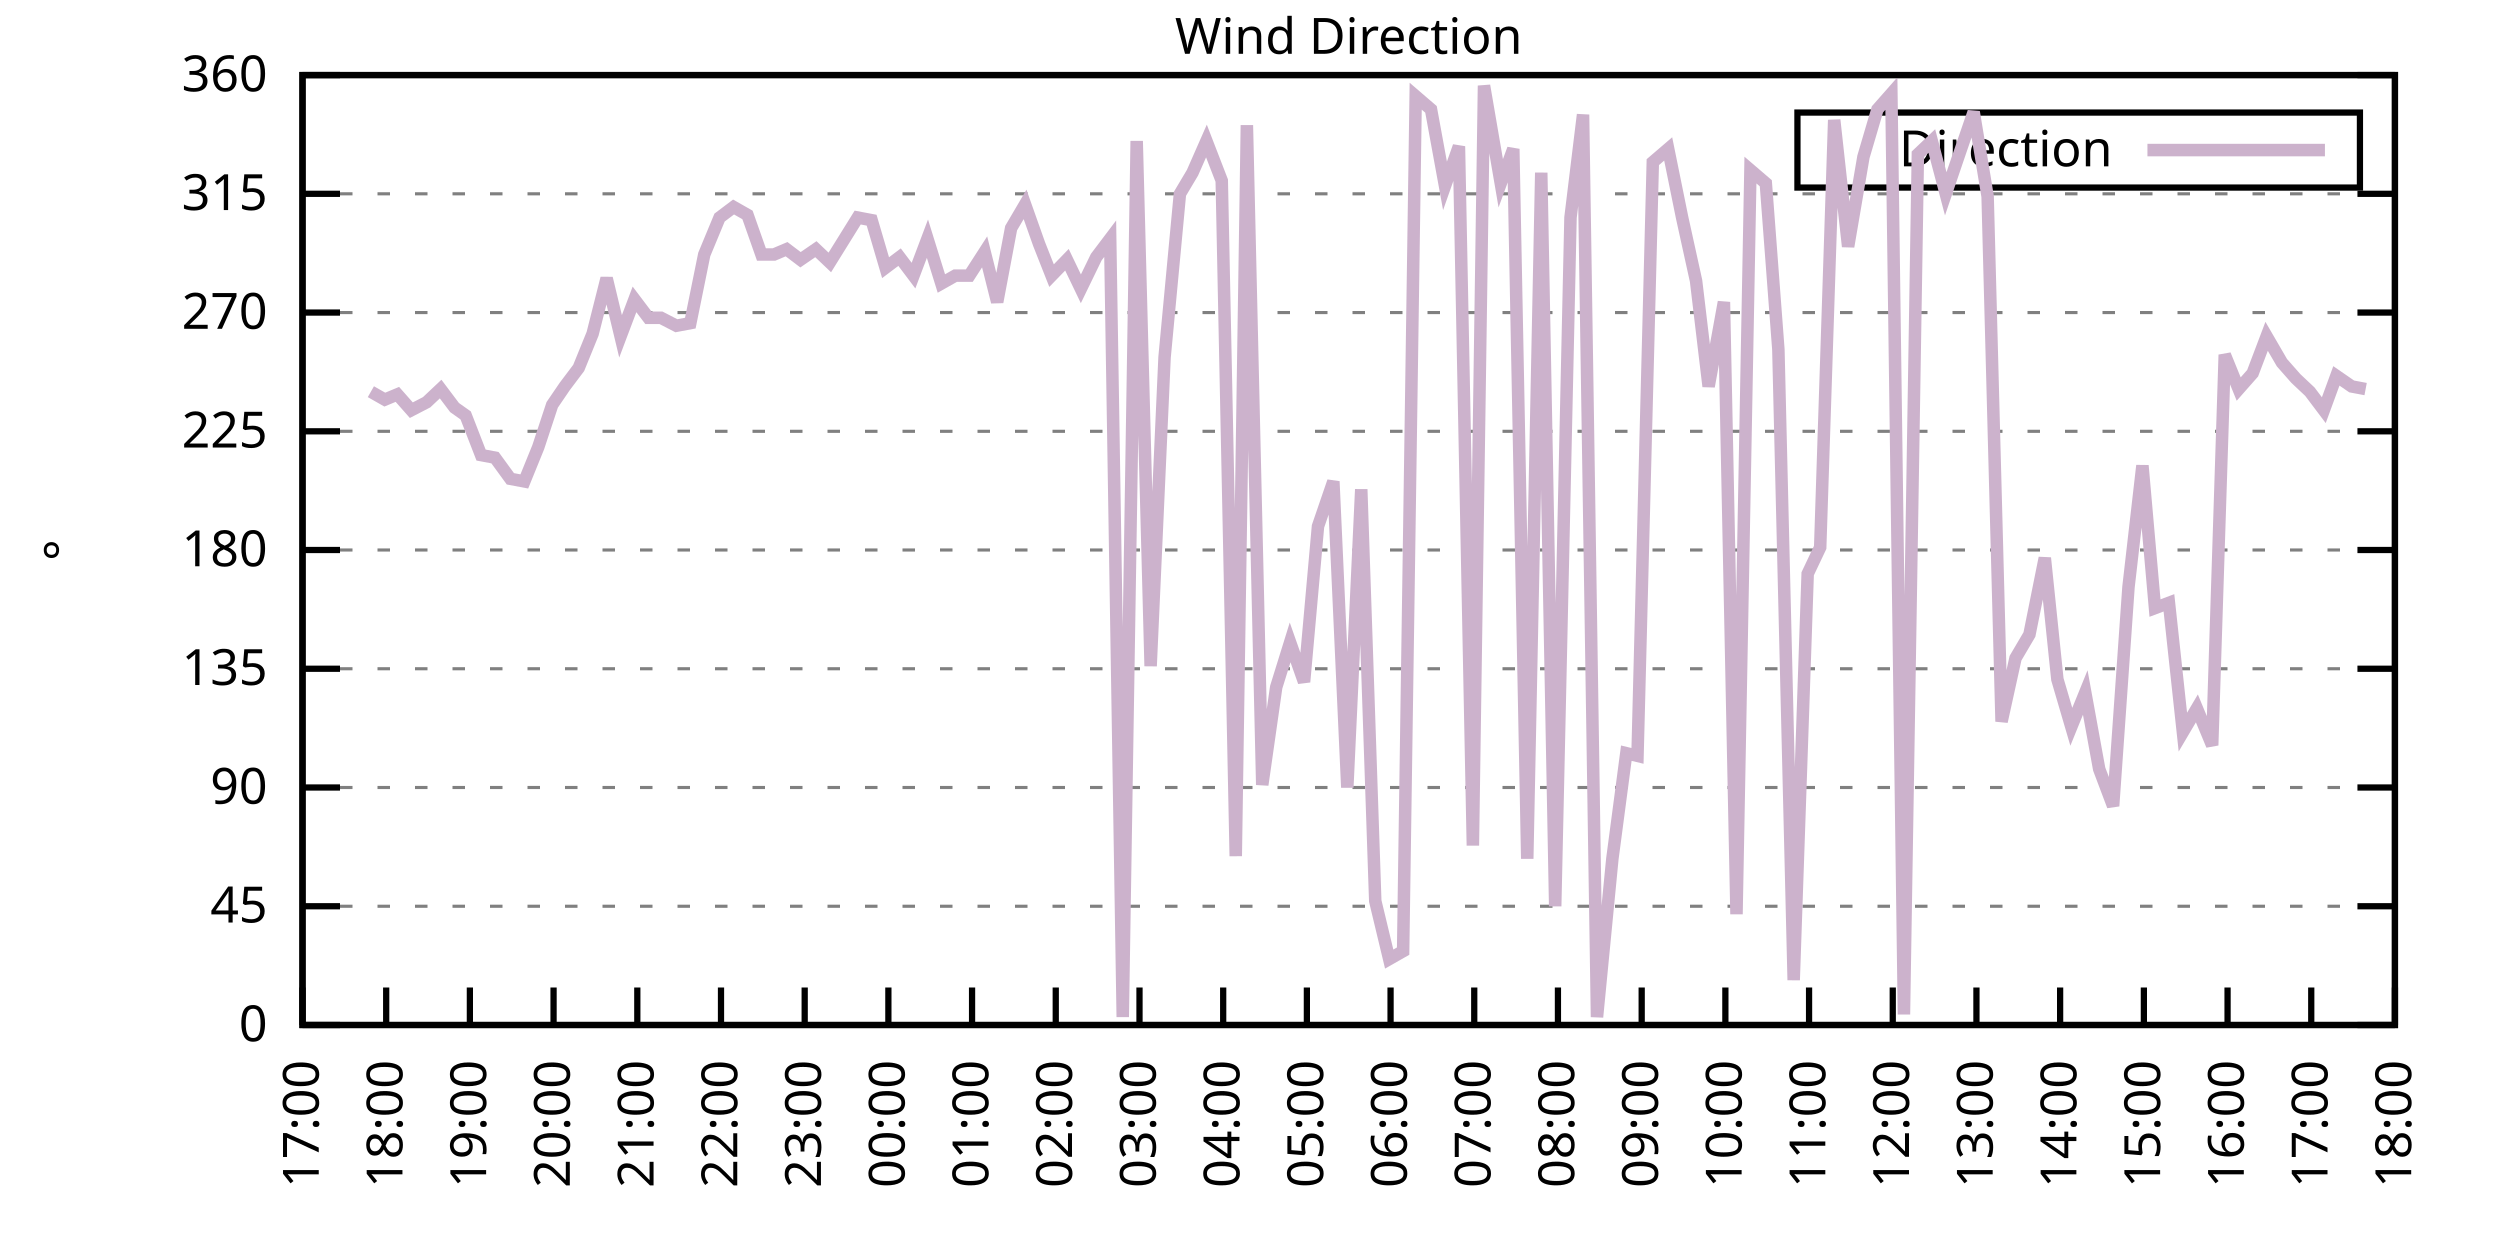
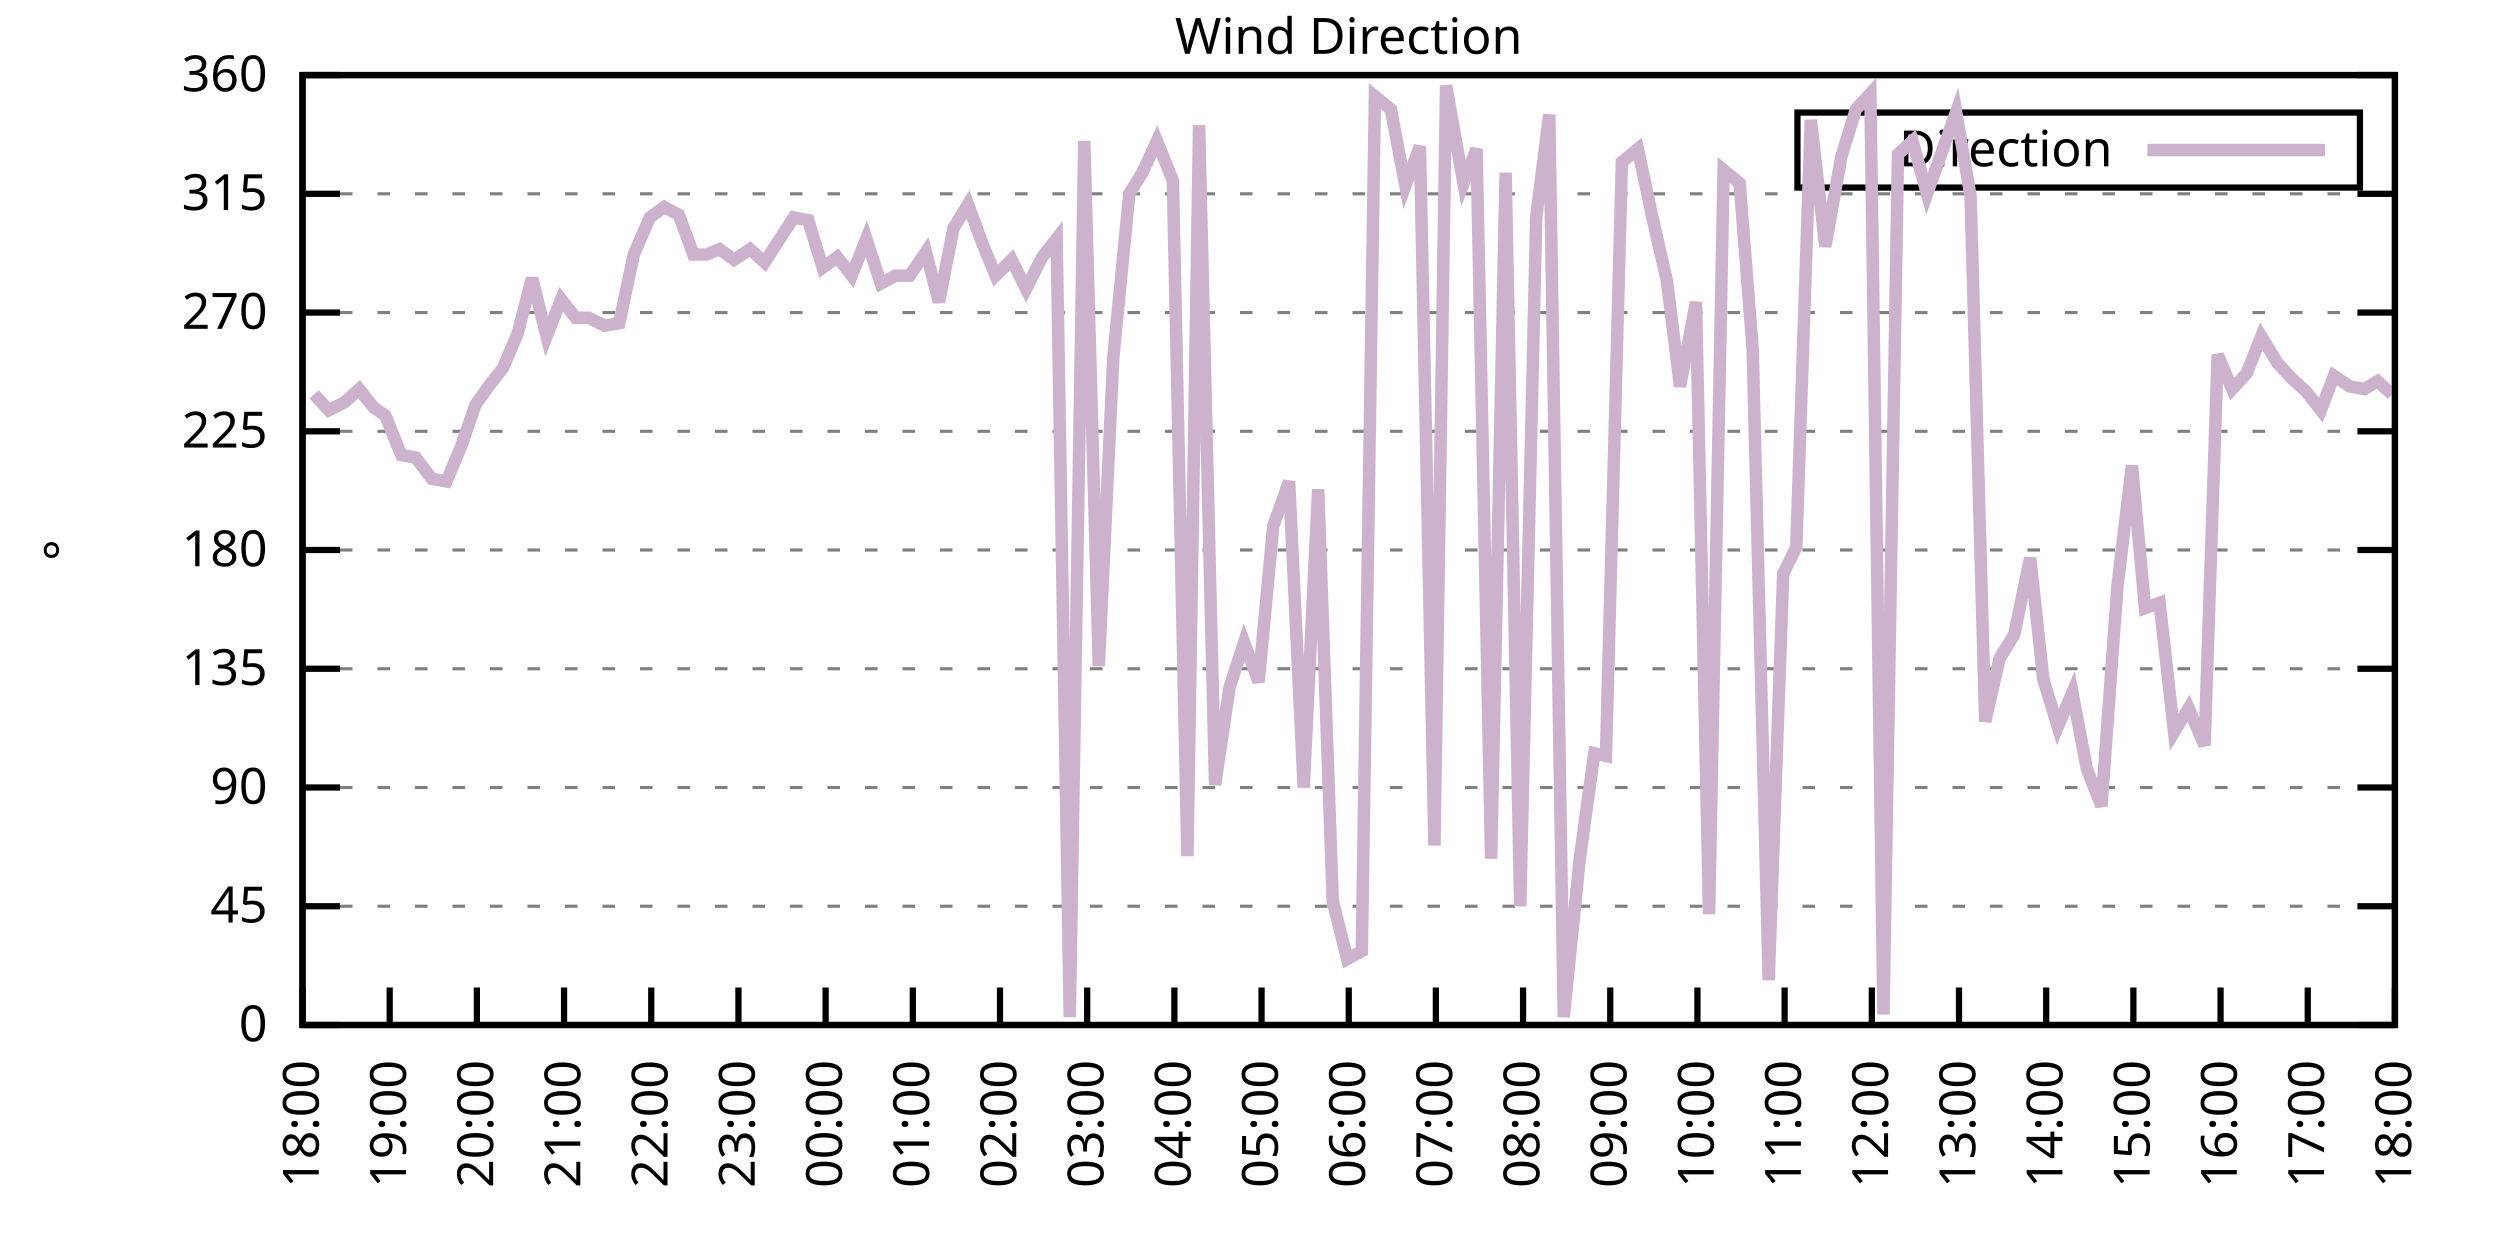
<svg xmlns="http://www.w3.org/2000/svg" xmlns:xlink="http://www.w3.org/1999/xlink" width="400" height="200" viewBox="0 0 400 200">
  <g id="gnuplot_canvas">
    <rect x="0" y="0" width="400" height="200" fill="none" />
    <defs>
      <circle id="gpDot" r="0.5" stroke-width="0.5" stroke="currentColor" />
      <path id="gpPt0" stroke-width="0.333" stroke="currentColor" d="M-1,0 h2 M0,-1 v2" />
      <path id="gpPt1" stroke-width="0.333" stroke="currentColor" d="M-1,-1 L1,1 M1,-1 L-1,1" />
      <path id="gpPt2" stroke-width="0.333" stroke="currentColor" d="M-1,0 L1,0 M0,-1 L0,1 M-1,-1 L1,1 M-1,1 L1,-1" />
      <rect id="gpPt3" stroke-width="0.333" stroke="currentColor" x="-1" y="-1" width="2" height="2" />
      <rect id="gpPt4" stroke-width="0.333" stroke="currentColor" fill="currentColor" x="-1" y="-1" width="2" height="2" />
      <circle id="gpPt5" stroke-width="0.333" stroke="currentColor" cx="0" cy="0" r="1" />
      <use xlink:href="#gpPt5" id="gpPt6" fill="currentColor" stroke="none" />
      <path id="gpPt7" stroke-width="0.333" stroke="currentColor" d="M0,-1.33 L-1.33,0.67 L1.33,0.67 z" />
      <use xlink:href="#gpPt7" id="gpPt8" fill="currentColor" stroke="none" />
      <use xlink:href="#gpPt7" id="gpPt9" stroke="currentColor" transform="rotate(180)" />
      <use xlink:href="#gpPt9" id="gpPt10" fill="currentColor" stroke="none" />
      <use xlink:href="#gpPt3" id="gpPt11" stroke="currentColor" transform="rotate(45)" />
      <use xlink:href="#gpPt11" id="gpPt12" fill="currentColor" stroke="none" />
      <path id="gpPt13" stroke-width="0.333" stroke="currentColor" d="M0,1.330 L1.265,0.411 L0.782,-1.067 L-0.782,-1.076 L-1.265,0.411 z" />
      <use xlink:href="#gpPt13" id="gpPt14" fill="currentColor" stroke="none" />
      <filter id="textbox" filterUnits="objectBoundingBox" x="0" y="0" height="1" width="1">
        <feFlood flood-color="white" flood-opacity="1" result="bgnd" />
        <feComposite in="SourceGraphic" in2="bgnd" operator="atop" />
      </filter>
      <filter id="greybox" filterUnits="objectBoundingBox" x="0" y="0" height="1" width="1">
        <feFlood flood-color="lightgrey" flood-opacity="1" result="grey" />
        <feComposite in="SourceGraphic" in2="grey" operator="atop" />
      </filter>
    </defs>
    <g fill="none" color="white" stroke="currentColor" stroke-width="1.00" stroke-linecap="butt" stroke-linejoin="miter">
</g>
    <g fill="none" color="black" stroke="currentColor" stroke-width="1.00" stroke-linecap="butt" stroke-linejoin="miter">
      <g stroke="none" shape-rendering="crispEdges">
        <polygon fill="rgb(255, 255, 255)" points="48.40,164.00 383.18,164.00 383.18,12.02 48.40,12.02 " />
      </g>
    </g>
    <g fill="none" color="black" stroke="currentColor" stroke-width="1.00" stroke-linecap="butt" stroke-linejoin="miter">
</g>
    <g fill="none" color="black" stroke="black" stroke-width="0.50" stroke-linecap="butt" stroke-linejoin="miter">
</g>
    <g fill="none" color="gray" stroke="currentColor" stroke-width="0.50" stroke-linecap="butt" stroke-linejoin="miter">
      <path stroke="gray" stroke-dasharray="2,4" class="gridline" d="M48.40,164.00 L383.19,164.00  " />
    </g>
    <g fill="none" color="gray" stroke="gray" stroke-width="1.00" stroke-linecap="butt" stroke-linejoin="miter">
</g>
    <g fill="none" color="black" stroke="currentColor" stroke-width="1.00" stroke-linecap="butt" stroke-linejoin="miter">
      <path stroke="black" d="M48.40,164.00 L54.40,164.00 M383.19,164.00 L377.19,164.00  " />
      <g transform="translate(42.80,166.60)" stroke="none" fill="black" font-family="Sans" font-size="8.00" text-anchor="end">
        <text>
          <tspan font-family="Sans"> 0</tspan>
        </text>
      </g>
    </g>
    <g fill="none" color="black" stroke="currentColor" stroke-width="1.00" stroke-linecap="butt" stroke-linejoin="miter">
</g>
    <g fill="none" color="black" stroke="black" stroke-width="0.50" stroke-linecap="butt" stroke-linejoin="miter">
</g>
    <g fill="none" color="gray" stroke="currentColor" stroke-width="0.50" stroke-linecap="butt" stroke-linejoin="miter">
      <path stroke="gray" stroke-dasharray="2,4" class="gridline" d="M48.40,145.00 L383.19,145.00  " />
    </g>
    <g fill="none" color="gray" stroke="gray" stroke-width="1.00" stroke-linecap="butt" stroke-linejoin="miter">
</g>
    <g fill="none" color="black" stroke="currentColor" stroke-width="1.00" stroke-linecap="butt" stroke-linejoin="miter">
      <path stroke="black" d="M48.40,145.00 L54.40,145.00 M383.19,145.00 L377.19,145.00  " />
      <g transform="translate(42.80,147.60)" stroke="none" fill="black" font-family="Sans" font-size="8.00" text-anchor="end">
        <text>
          <tspan font-family="Sans"> 45</tspan>
        </text>
      </g>
    </g>
    <g fill="none" color="black" stroke="currentColor" stroke-width="1.00" stroke-linecap="butt" stroke-linejoin="miter">
</g>
    <g fill="none" color="black" stroke="black" stroke-width="0.50" stroke-linecap="butt" stroke-linejoin="miter">
</g>
    <g fill="none" color="gray" stroke="currentColor" stroke-width="0.50" stroke-linecap="butt" stroke-linejoin="miter">
      <path stroke="gray" stroke-dasharray="2,4" class="gridline" d="M48.40,126.00 L383.19,126.00  " />
    </g>
    <g fill="none" color="gray" stroke="gray" stroke-width="1.00" stroke-linecap="butt" stroke-linejoin="miter">
</g>
    <g fill="none" color="black" stroke="currentColor" stroke-width="1.00" stroke-linecap="butt" stroke-linejoin="miter">
      <path stroke="black" d="M48.40,126.00 L54.40,126.00 M383.19,126.00 L377.19,126.00  " />
      <g transform="translate(42.80,128.60)" stroke="none" fill="black" font-family="Sans" font-size="8.00" text-anchor="end">
        <text>
          <tspan font-family="Sans"> 90</tspan>
        </text>
      </g>
    </g>
    <g fill="none" color="black" stroke="currentColor" stroke-width="1.00" stroke-linecap="butt" stroke-linejoin="miter">
</g>
    <g fill="none" color="black" stroke="black" stroke-width="0.50" stroke-linecap="butt" stroke-linejoin="miter">
</g>
    <g fill="none" color="gray" stroke="currentColor" stroke-width="0.50" stroke-linecap="butt" stroke-linejoin="miter">
      <path stroke="gray" stroke-dasharray="2,4" class="gridline" d="M48.40,107.00 L383.19,107.00  " />
    </g>
    <g fill="none" color="gray" stroke="gray" stroke-width="1.00" stroke-linecap="butt" stroke-linejoin="miter">
</g>
    <g fill="none" color="black" stroke="currentColor" stroke-width="1.00" stroke-linecap="butt" stroke-linejoin="miter">
      <path stroke="black" d="M48.40,107.00 L54.40,107.00 M383.19,107.00 L377.19,107.00  " />
      <g transform="translate(42.80,109.60)" stroke="none" fill="black" font-family="Sans" font-size="8.00" text-anchor="end">
        <text>
          <tspan font-family="Sans"> 135</tspan>
        </text>
      </g>
    </g>
    <g fill="none" color="black" stroke="currentColor" stroke-width="1.00" stroke-linecap="butt" stroke-linejoin="miter">
</g>
    <g fill="none" color="black" stroke="black" stroke-width="0.50" stroke-linecap="butt" stroke-linejoin="miter">
</g>
    <g fill="none" color="gray" stroke="currentColor" stroke-width="0.50" stroke-linecap="butt" stroke-linejoin="miter">
      <path stroke="gray" stroke-dasharray="2,4" class="gridline" d="M48.40,88.00 L383.19,88.00  " />
    </g>
    <g fill="none" color="gray" stroke="gray" stroke-width="1.00" stroke-linecap="butt" stroke-linejoin="miter">
</g>
    <g fill="none" color="black" stroke="currentColor" stroke-width="1.00" stroke-linecap="butt" stroke-linejoin="miter">
      <path stroke="black" d="M48.40,88.00 L54.40,88.00 M383.19,88.00 L377.19,88.00  " />
      <g transform="translate(42.80,90.60)" stroke="none" fill="black" font-family="Sans" font-size="8.00" text-anchor="end">
        <text>
          <tspan font-family="Sans"> 180</tspan>
        </text>
      </g>
    </g>
    <g fill="none" color="black" stroke="currentColor" stroke-width="1.00" stroke-linecap="butt" stroke-linejoin="miter">
</g>
    <g fill="none" color="black" stroke="black" stroke-width="0.50" stroke-linecap="butt" stroke-linejoin="miter">
</g>
    <g fill="none" color="gray" stroke="currentColor" stroke-width="0.50" stroke-linecap="butt" stroke-linejoin="miter">
      <path stroke="gray" stroke-dasharray="2,4" class="gridline" d="M48.40,69.01 L383.19,69.01  " />
    </g>
    <g fill="none" color="gray" stroke="gray" stroke-width="1.00" stroke-linecap="butt" stroke-linejoin="miter">
</g>
    <g fill="none" color="black" stroke="currentColor" stroke-width="1.00" stroke-linecap="butt" stroke-linejoin="miter">
      <path stroke="black" d="M48.40,69.01 L54.40,69.01 M383.19,69.01 L377.19,69.01  " />
      <g transform="translate(42.80,71.61)" stroke="none" fill="black" font-family="Sans" font-size="8.00" text-anchor="end">
        <text>
          <tspan font-family="Sans"> 225</tspan>
        </text>
      </g>
    </g>
    <g fill="none" color="black" stroke="currentColor" stroke-width="1.00" stroke-linecap="butt" stroke-linejoin="miter">
</g>
    <g fill="none" color="black" stroke="black" stroke-width="0.50" stroke-linecap="butt" stroke-linejoin="miter">
</g>
    <g fill="none" color="gray" stroke="currentColor" stroke-width="0.50" stroke-linecap="butt" stroke-linejoin="miter">
      <path stroke="gray" stroke-dasharray="2,4" class="gridline" d="M48.40,50.01 L383.19,50.01  " />
    </g>
    <g fill="none" color="gray" stroke="gray" stroke-width="1.00" stroke-linecap="butt" stroke-linejoin="miter">
</g>
    <g fill="none" color="black" stroke="currentColor" stroke-width="1.00" stroke-linecap="butt" stroke-linejoin="miter">
      <path stroke="black" d="M48.40,50.01 L54.40,50.01 M383.19,50.01 L377.19,50.01  " />
      <g transform="translate(42.80,52.61)" stroke="none" fill="black" font-family="Sans" font-size="8.00" text-anchor="end">
        <text>
          <tspan font-family="Sans"> 270</tspan>
        </text>
      </g>
    </g>
    <g fill="none" color="black" stroke="currentColor" stroke-width="1.00" stroke-linecap="butt" stroke-linejoin="miter">
</g>
    <g fill="none" color="black" stroke="black" stroke-width="0.50" stroke-linecap="butt" stroke-linejoin="miter">
</g>
    <g fill="none" color="gray" stroke="currentColor" stroke-width="0.50" stroke-linecap="butt" stroke-linejoin="miter">
      <path stroke="gray" stroke-dasharray="2,4" class="gridline" d="M48.40,31.01 L383.19,31.01  " />
    </g>
    <g fill="none" color="gray" stroke="gray" stroke-width="1.00" stroke-linecap="butt" stroke-linejoin="miter">
</g>
    <g fill="none" color="black" stroke="currentColor" stroke-width="1.00" stroke-linecap="butt" stroke-linejoin="miter">
      <path stroke="black" d="M48.40,31.01 L54.40,31.01 M383.19,31.01 L377.19,31.01  " />
      <g transform="translate(42.80,33.61)" stroke="none" fill="black" font-family="Sans" font-size="8.00" text-anchor="end">
        <text>
          <tspan font-family="Sans"> 315</tspan>
        </text>
      </g>
    </g>
    <g fill="none" color="black" stroke="currentColor" stroke-width="1.00" stroke-linecap="butt" stroke-linejoin="miter">
</g>
    <g fill="none" color="black" stroke="black" stroke-width="0.50" stroke-linecap="butt" stroke-linejoin="miter">
</g>
    <g fill="none" color="gray" stroke="currentColor" stroke-width="0.50" stroke-linecap="butt" stroke-linejoin="miter">
      <path stroke="gray" stroke-dasharray="2,4" class="gridline" d="M48.40,12.01 L383.19,12.01  " />
    </g>
    <g fill="none" color="gray" stroke="gray" stroke-width="1.00" stroke-linecap="butt" stroke-linejoin="miter">
</g>
    <g fill="none" color="black" stroke="currentColor" stroke-width="1.00" stroke-linecap="butt" stroke-linejoin="miter">
      <path stroke="black" d="M48.40,12.01 L54.40,12.01 M383.19,12.01 L377.19,12.01  " />
      <g transform="translate(42.80,14.61)" stroke="none" fill="black" font-family="Sans" font-size="8.00" text-anchor="end">
        <text>
          <tspan font-family="Sans"> 360</tspan>
        </text>
      </g>
    </g>
    <g fill="none" color="black" stroke="currentColor" stroke-width="1.00" stroke-linecap="butt" stroke-linejoin="miter">
      <path stroke="black" d="M48.40,164.00 L48.40,158.00  " />
      <g transform="translate(51.00,169.60) rotate(270.00)" stroke="none" fill="black" font-family="Sans" font-size="8.00" text-anchor="end">
        <text>
-           <tspan font-family="Sans">17:00</tspan>
-         </text>
-       </g>
-     </g>
-     <g fill="none" color="black" stroke="currentColor" stroke-width="1.00" stroke-linecap="butt" stroke-linejoin="miter">
-       <path stroke="black" d="M61.79,164.00 L61.79,158.00  " />
-       <g transform="translate(64.39,169.60) rotate(270.00)" stroke="none" fill="black" font-family="Sans" font-size="8.00" text-anchor="end">
-         <text>
          <tspan font-family="Sans">18:00</tspan>
        </text>
      </g>
    </g>
    <g fill="none" color="black" stroke="currentColor" stroke-width="1.00" stroke-linecap="butt" stroke-linejoin="miter">
-       <path stroke="black" d="M75.18,164.00 L75.18,158.00  " />
-       <g transform="translate(77.78,169.60) rotate(270.00)" stroke="none" fill="black" font-family="Sans" font-size="8.00" text-anchor="end">
+       <path stroke="black" d="M62.35,164.00 L62.35,158.00  " />
+       <g transform="translate(64.95,169.60) rotate(270.00)" stroke="none" fill="black" font-family="Sans" font-size="8.00" text-anchor="end">
        <text>
          <tspan font-family="Sans">19:00</tspan>
        </text>
      </g>
    </g>
    <g fill="none" color="black" stroke="currentColor" stroke-width="1.00" stroke-linecap="butt" stroke-linejoin="miter">
-       <path stroke="black" d="M88.57,164.00 L88.57,158.00  " />
-       <g transform="translate(91.17,169.60) rotate(270.00)" stroke="none" fill="black" font-family="Sans" font-size="8.00" text-anchor="end">
+       <path stroke="black" d="M76.30,164.00 L76.30,158.00  " />
+       <g transform="translate(78.90,169.60) rotate(270.00)" stroke="none" fill="black" font-family="Sans" font-size="8.00" text-anchor="end">
        <text>
          <tspan font-family="Sans">20:00</tspan>
        </text>
      </g>
    </g>
    <g fill="none" color="black" stroke="currentColor" stroke-width="1.00" stroke-linecap="butt" stroke-linejoin="miter">
-       <path stroke="black" d="M101.97,164.00 L101.97,158.00  " />
-       <g transform="translate(104.57,169.60) rotate(270.00)" stroke="none" fill="black" font-family="Sans" font-size="8.00" text-anchor="end">
+       <path stroke="black" d="M90.25,164.00 L90.25,158.00  " />
+       <g transform="translate(92.85,169.60) rotate(270.00)" stroke="none" fill="black" font-family="Sans" font-size="8.00" text-anchor="end">
        <text>
          <tspan font-family="Sans">21:00</tspan>
        </text>
      </g>
    </g>
    <g fill="none" color="black" stroke="currentColor" stroke-width="1.00" stroke-linecap="butt" stroke-linejoin="miter">
-       <path stroke="black" d="M115.36,164.00 L115.36,158.00  " />
-       <g transform="translate(117.96,169.60) rotate(270.00)" stroke="none" fill="black" font-family="Sans" font-size="8.00" text-anchor="end">
+       <path stroke="black" d="M104.20,164.00 L104.20,158.00  " />
+       <g transform="translate(106.80,169.60) rotate(270.00)" stroke="none" fill="black" font-family="Sans" font-size="8.00" text-anchor="end">
        <text>
          <tspan font-family="Sans">22:00</tspan>
        </text>
      </g>
    </g>
    <g fill="none" color="black" stroke="currentColor" stroke-width="1.00" stroke-linecap="butt" stroke-linejoin="miter">
-       <path stroke="black" d="M128.75,164.00 L128.75,158.00  " />
-       <g transform="translate(131.35,169.60) rotate(270.00)" stroke="none" fill="black" font-family="Sans" font-size="8.00" text-anchor="end">
+       <path stroke="black" d="M118.15,164.00 L118.15,158.00  " />
+       <g transform="translate(120.75,169.60) rotate(270.00)" stroke="none" fill="black" font-family="Sans" font-size="8.00" text-anchor="end">
        <text>
          <tspan font-family="Sans">23:00</tspan>
        </text>
      </g>
    </g>
    <g fill="none" color="black" stroke="currentColor" stroke-width="1.00" stroke-linecap="butt" stroke-linejoin="miter">
-       <path stroke="black" d="M142.14,164.00 L142.14,158.00  " />
-       <g transform="translate(144.74,169.60) rotate(270.00)" stroke="none" fill="black" font-family="Sans" font-size="8.00" text-anchor="end">
+       <path stroke="black" d="M132.10,164.00 L132.10,158.00  " />
+       <g transform="translate(134.70,169.60) rotate(270.00)" stroke="none" fill="black" font-family="Sans" font-size="8.00" text-anchor="end">
        <text>
          <tspan font-family="Sans">00:00</tspan>
        </text>
      </g>
    </g>
    <g fill="none" color="black" stroke="currentColor" stroke-width="1.00" stroke-linecap="butt" stroke-linejoin="miter">
-       <path stroke="black" d="M155.53,164.00 L155.53,158.00  " />
-       <g transform="translate(158.13,169.60) rotate(270.00)" stroke="none" fill="black" font-family="Sans" font-size="8.00" text-anchor="end">
+       <path stroke="black" d="M146.05,164.00 L146.05,158.00  " />
+       <g transform="translate(148.65,169.60) rotate(270.00)" stroke="none" fill="black" font-family="Sans" font-size="8.00" text-anchor="end">
        <text>
          <tspan font-family="Sans">01:00</tspan>
        </text>
      </g>
    </g>
    <g fill="none" color="black" stroke="currentColor" stroke-width="1.00" stroke-linecap="butt" stroke-linejoin="miter">
-       <path stroke="black" d="M168.92,164.00 L168.92,158.00  " />
-       <g transform="translate(171.52,169.60) rotate(270.00)" stroke="none" fill="black" font-family="Sans" font-size="8.00" text-anchor="end">
+       <path stroke="black" d="M160.00,164.00 L160.00,158.00  " />
+       <g transform="translate(162.60,169.60) rotate(270.00)" stroke="none" fill="black" font-family="Sans" font-size="8.00" text-anchor="end">
        <text>
          <tspan font-family="Sans">02:00</tspan>
        </text>
      </g>
    </g>
    <g fill="none" color="black" stroke="currentColor" stroke-width="1.00" stroke-linecap="butt" stroke-linejoin="miter">
-       <path stroke="black" d="M182.32,164.00 L182.32,158.00  " />
-       <g transform="translate(184.92,169.60) rotate(270.00)" stroke="none" fill="black" font-family="Sans" font-size="8.00" text-anchor="end">
+       <path stroke="black" d="M173.95,164.00 L173.95,158.00  " />
+       <g transform="translate(176.55,169.60) rotate(270.00)" stroke="none" fill="black" font-family="Sans" font-size="8.00" text-anchor="end">
        <text>
          <tspan font-family="Sans">03:00</tspan>
        </text>
      </g>
    </g>
    <g fill="none" color="black" stroke="currentColor" stroke-width="1.00" stroke-linecap="butt" stroke-linejoin="miter">
-       <path stroke="black" d="M195.71,164.00 L195.71,158.00  " />
-       <g transform="translate(198.31,169.60) rotate(270.00)" stroke="none" fill="black" font-family="Sans" font-size="8.00" text-anchor="end">
+       <path stroke="black" d="M187.90,164.00 L187.90,158.00  " />
+       <g transform="translate(190.50,169.60) rotate(270.00)" stroke="none" fill="black" font-family="Sans" font-size="8.00" text-anchor="end">
        <text>
          <tspan font-family="Sans">04:00</tspan>
        </text>
      </g>
    </g>
    <g fill="none" color="black" stroke="currentColor" stroke-width="1.00" stroke-linecap="butt" stroke-linejoin="miter">
-       <path stroke="black" d="M209.10,164.00 L209.10,158.00  " />
-       <g transform="translate(211.70,169.60) rotate(270.00)" stroke="none" fill="black" font-family="Sans" font-size="8.00" text-anchor="end">
+       <path stroke="black" d="M201.85,164.00 L201.85,158.00  " />
+       <g transform="translate(204.45,169.60) rotate(270.00)" stroke="none" fill="black" font-family="Sans" font-size="8.00" text-anchor="end">
        <text>
          <tspan font-family="Sans">05:00</tspan>
        </text>
      </g>
    </g>
    <g fill="none" color="black" stroke="currentColor" stroke-width="1.00" stroke-linecap="butt" stroke-linejoin="miter">
-       <path stroke="black" d="M222.49,164.00 L222.49,158.00  " />
-       <g transform="translate(225.09,169.60) rotate(270.00)" stroke="none" fill="black" font-family="Sans" font-size="8.00" text-anchor="end">
+       <path stroke="black" d="M215.80,164.00 L215.80,158.00  " />
+       <g transform="translate(218.40,169.60) rotate(270.00)" stroke="none" fill="black" font-family="Sans" font-size="8.00" text-anchor="end">
        <text>
          <tspan font-family="Sans">06:00</tspan>
        </text>
      </g>
    </g>
    <g fill="none" color="black" stroke="currentColor" stroke-width="1.00" stroke-linecap="butt" stroke-linejoin="miter">
-       <path stroke="black" d="M235.88,164.00 L235.88,158.00  " />
-       <g transform="translate(238.48,169.60) rotate(270.00)" stroke="none" fill="black" font-family="Sans" font-size="8.00" text-anchor="end">
+       <path stroke="black" d="M229.74,164.00 L229.74,158.00  " />
+       <g transform="translate(232.34,169.60) rotate(270.00)" stroke="none" fill="black" font-family="Sans" font-size="8.00" text-anchor="end">
        <text>
          <tspan font-family="Sans">07:00</tspan>
        </text>
      </g>
    </g>
    <g fill="none" color="black" stroke="currentColor" stroke-width="1.00" stroke-linecap="butt" stroke-linejoin="miter">
-       <path stroke="black" d="M249.27,164.00 L249.27,158.00  " />
-       <g transform="translate(251.87,169.60) rotate(270.00)" stroke="none" fill="black" font-family="Sans" font-size="8.00" text-anchor="end">
+       <path stroke="black" d="M243.69,164.00 L243.69,158.00  " />
+       <g transform="translate(246.29,169.60) rotate(270.00)" stroke="none" fill="black" font-family="Sans" font-size="8.00" text-anchor="end">
        <text>
          <tspan font-family="Sans">08:00</tspan>
        </text>
      </g>
    </g>
    <g fill="none" color="black" stroke="currentColor" stroke-width="1.00" stroke-linecap="butt" stroke-linejoin="miter">
-       <path stroke="black" d="M262.67,164.00 L262.67,158.00  " />
-       <g transform="translate(265.27,169.60) rotate(270.00)" stroke="none" fill="black" font-family="Sans" font-size="8.00" text-anchor="end">
+       <path stroke="black" d="M257.64,164.00 L257.64,158.00  " />
+       <g transform="translate(260.24,169.60) rotate(270.00)" stroke="none" fill="black" font-family="Sans" font-size="8.00" text-anchor="end">
        <text>
          <tspan font-family="Sans">09:00</tspan>
        </text>
      </g>
    </g>
    <g fill="none" color="black" stroke="currentColor" stroke-width="1.00" stroke-linecap="butt" stroke-linejoin="miter">
-       <path stroke="black" d="M276.06,164.00 L276.06,158.00  " />
-       <g transform="translate(278.66,169.60) rotate(270.00)" stroke="none" fill="black" font-family="Sans" font-size="8.00" text-anchor="end">
+       <path stroke="black" d="M271.59,164.00 L271.59,158.00  " />
+       <g transform="translate(274.19,169.60) rotate(270.00)" stroke="none" fill="black" font-family="Sans" font-size="8.00" text-anchor="end">
        <text>
          <tspan font-family="Sans">10:00</tspan>
        </text>
      </g>
    </g>
    <g fill="none" color="black" stroke="currentColor" stroke-width="1.00" stroke-linecap="butt" stroke-linejoin="miter">
-       <path stroke="black" d="M289.45,164.00 L289.45,158.00  " />
-       <g transform="translate(292.05,169.60) rotate(270.00)" stroke="none" fill="black" font-family="Sans" font-size="8.00" text-anchor="end">
+       <path stroke="black" d="M285.54,164.00 L285.54,158.00  " />
+       <g transform="translate(288.14,169.60) rotate(270.00)" stroke="none" fill="black" font-family="Sans" font-size="8.00" text-anchor="end">
        <text>
          <tspan font-family="Sans">11:00</tspan>
        </text>
      </g>
    </g>
    <g fill="none" color="black" stroke="currentColor" stroke-width="1.00" stroke-linecap="butt" stroke-linejoin="miter">
-       <path stroke="black" d="M302.84,164.00 L302.84,158.00  " />
-       <g transform="translate(305.44,169.60) rotate(270.00)" stroke="none" fill="black" font-family="Sans" font-size="8.00" text-anchor="end">
+       <path stroke="black" d="M299.49,164.00 L299.49,158.00  " />
+       <g transform="translate(302.09,169.60) rotate(270.00)" stroke="none" fill="black" font-family="Sans" font-size="8.00" text-anchor="end">
        <text>
          <tspan font-family="Sans">12:00</tspan>
        </text>
      </g>
    </g>
    <g fill="none" color="black" stroke="currentColor" stroke-width="1.00" stroke-linecap="butt" stroke-linejoin="miter">
-       <path stroke="black" d="M316.23,164.00 L316.23,158.00  " />
-       <g transform="translate(318.83,169.60) rotate(270.00)" stroke="none" fill="black" font-family="Sans" font-size="8.00" text-anchor="end">
+       <path stroke="black" d="M313.44,164.00 L313.44,158.00  " />
+       <g transform="translate(316.04,169.60) rotate(270.00)" stroke="none" fill="black" font-family="Sans" font-size="8.00" text-anchor="end">
        <text>
          <tspan font-family="Sans">13:00</tspan>
        </text>
      </g>
    </g>
    <g fill="none" color="black" stroke="currentColor" stroke-width="1.00" stroke-linecap="butt" stroke-linejoin="miter">
-       <path stroke="black" d="M329.62,164.00 L329.62,158.00  " />
-       <g transform="translate(332.22,169.60) rotate(270.00)" stroke="none" fill="black" font-family="Sans" font-size="8.00" text-anchor="end">
+       <path stroke="black" d="M327.39,164.00 L327.39,158.00  " />
+       <g transform="translate(329.99,169.60) rotate(270.00)" stroke="none" fill="black" font-family="Sans" font-size="8.00" text-anchor="end">
        <text>
          <tspan font-family="Sans">14:00</tspan>
        </text>
      </g>
    </g>
    <g fill="none" color="black" stroke="currentColor" stroke-width="1.00" stroke-linecap="butt" stroke-linejoin="miter">
-       <path stroke="black" d="M343.02,164.00 L343.02,158.00  " />
-       <g transform="translate(345.62,169.60) rotate(270.00)" stroke="none" fill="black" font-family="Sans" font-size="8.00" text-anchor="end">
+       <path stroke="black" d="M341.34,164.00 L341.34,158.00  " />
+       <g transform="translate(343.94,169.60) rotate(270.00)" stroke="none" fill="black" font-family="Sans" font-size="8.00" text-anchor="end">
        <text>
          <tspan font-family="Sans">15:00</tspan>
        </text>
      </g>
    </g>
    <g fill="none" color="black" stroke="currentColor" stroke-width="1.00" stroke-linecap="butt" stroke-linejoin="miter">
-       <path stroke="black" d="M356.41,164.00 L356.41,158.00  " />
-       <g transform="translate(359.01,169.60) rotate(270.00)" stroke="none" fill="black" font-family="Sans" font-size="8.00" text-anchor="end">
+       <path stroke="black" d="M355.29,164.00 L355.29,158.00  " />
+       <g transform="translate(357.89,169.60) rotate(270.00)" stroke="none" fill="black" font-family="Sans" font-size="8.00" text-anchor="end">
        <text>
          <tspan font-family="Sans">16:00</tspan>
        </text>
      </g>
    </g>
    <g fill="none" color="black" stroke="currentColor" stroke-width="1.00" stroke-linecap="butt" stroke-linejoin="miter">
-       <path stroke="black" d="M369.80,164.00 L369.80,158.00  " />
-       <g transform="translate(372.40,169.60) rotate(270.00)" stroke="none" fill="black" font-family="Sans" font-size="8.00" text-anchor="end">
+       <path stroke="black" d="M369.24,164.00 L369.24,158.00  " />
+       <g transform="translate(371.84,169.60) rotate(270.00)" stroke="none" fill="black" font-family="Sans" font-size="8.00" text-anchor="end">
        <text>
          <tspan font-family="Sans">17:00</tspan>
        </text>
      </g>
    </g>
    <g fill="none" color="black" stroke="currentColor" stroke-width="1.00" stroke-linecap="butt" stroke-linejoin="miter">
      <path stroke="black" d="M383.19,164.00 L383.19,158.00  " />
      <g transform="translate(385.79,169.60) rotate(270.00)" stroke="none" fill="black" font-family="Sans" font-size="8.00" text-anchor="end">
        <text>
          <tspan font-family="Sans">18:00</tspan>
        </text>
      </g>
    </g>
    <g fill="none" color="black" stroke="currentColor" stroke-width="1.00" stroke-linecap="butt" stroke-linejoin="miter">
</g>
    <g fill="none" color="black" stroke="currentColor" stroke-width="1.00" stroke-linecap="butt" stroke-linejoin="miter">
      <path stroke="black" d="M48.40,12.01 L48.40,164.00 L383.19,164.00 L383.19,12.01 L48.40,12.01 Z  " />
    </g>
    <g fill="none" color="black" stroke="currentColor" stroke-width="1.00" stroke-linecap="butt" stroke-linejoin="miter">
</g>
    <g fill="none" color="black" stroke="currentColor" stroke-width="1.00" stroke-linecap="butt" stroke-linejoin="miter">
      <path stroke="black" d="M287.59,30.01 L287.59,18.01 L377.59,18.01 L377.59,30.01 L287.59,30.01 Z  " />
    </g>
    <g id="Wind_direction_plot_1">
      <g fill="none" color="white" stroke="black" stroke-width="2.00" stroke-linecap="butt" stroke-linejoin="miter">
</g>
      <g fill="none" color="black" stroke="currentColor" stroke-width="2.00" stroke-linecap="butt" stroke-linejoin="miter">
        <g transform="translate(337.99,26.61)" stroke="none" fill="black" font-family="Sans" font-size="8.00" text-anchor="end">
          <text>
            <tspan font-family="Sans">Direction</tspan>
          </text>
        </g>
      </g>
      <g fill="none" color="black" stroke="currentColor" stroke-width="2.00" stroke-linecap="butt" stroke-linejoin="miter">
-         <path stroke="rgb(204, 178, 204)" d="M343.59,24.01 L371.99,24.01 M59.34,62.67 L61.57,63.94 L63.58,63.10 L65.81,65.63 L68.26,64.36 L70.50,62.25   L72.73,65.21 L74.51,66.47 L76.97,72.81 L79.20,73.23 L81.66,76.61 L83.89,77.03 L86.12,71.54 L88.35,64.78   L90.36,61.83 L92.59,58.87 L94.82,53.39 L97.06,44.52 L99.29,53.81 L101.52,47.90 L103.75,50.85 L105.76,50.85   L108.22,52.12 L110.45,51.70 L112.68,40.72 L115.13,34.81 L117.37,33.12 L119.60,34.39 L121.83,40.72 L123.84,40.72   L125.85,39.87 L128.08,41.56 L130.54,39.87 L132.77,41.99 L137.23,34.81 L139.46,35.23 L141.69,42.83 L143.93,41.14   L146.16,44.10 L148.39,38.19 L150.62,45.36 L152.85,44.10 L155.09,44.10 L157.54,40.30 L159.55,48.32 L161.78,36.50   L164.01,32.70 L166.25,39.03 L168.25,44.10 L170.71,41.56 L172.94,46.21 L175.40,41.14 L177.63,38.19 L179.64,162.73   L181.87,22.56 L184.10,106.58 L186.33,57.18 L188.79,31.01 L190.80,27.63 L193.03,22.56 L195.48,28.90 L197.72,136.98   L199.50,20.03 L201.96,125.58 L204.19,109.96 L206.42,102.78 L208.65,109.11 L210.88,84.21 L213.34,77.03 L215.57,126.00   L217.80,78.29 L220.04,144.16 L222.27,153.45 L224.50,152.18 L226.51,15.39 L228.96,17.50 L231.20,29.74 L233.43,23.41   L235.66,135.29 L237.44,13.70 L240.12,29.32 L242.13,23.83 L244.36,137.40 L246.60,27.63 L248.83,145.00 L251.28,34.81   L253.29,18.34 L255.52,162.73 L257.98,137.40 L260.21,120.51 L262.00,120.94 L264.45,25.94 L266.91,23.83 L269.14,34.81   L271.37,44.94 L273.38,61.83 L275.83,48.32 L277.84,146.27 L280.07,27.21 L282.53,29.32 L284.54,55.92 L286.99,156.82   L289.23,91.80 L291.23,87.58 L293.47,19.19 L295.70,39.45 L298.15,25.10 L300.39,17.50 L302.62,14.97 L304.63,162.31   L306.86,24.68 L309.09,22.56 L311.32,31.01 L313.33,25.10 L315.79,17.92 L318.02,31.43 L320.25,115.45 L322.48,105.31   L324.71,101.52 L327.17,89.27 L329.18,108.69 L331.41,116.29 L333.64,110.80 L335.87,123.05 L338.10,128.96 L340.56,93.92   L342.79,74.49 L344.80,97.29 L347.03,96.45 L349.26,117.14 L351.50,113.34 L353.95,119.25 L355.96,56.76 L358.19,62.25   L360.42,59.72 L362.66,53.81 L365.11,58.03 L367.34,60.56 L369.58,62.67 L371.81,65.63 L373.82,60.14 L376.27,61.83   L378.50,62.25  " />
+         <path stroke="rgb(204, 178, 204)" d="M343.59,24.01 L371.99,24.01 M50.26,63.10 L52.58,65.63 L55.14,64.36 L57.47,62.25 L59.79,65.21 L61.65,66.47   L64.21,72.81 L66.53,73.23 L69.09,76.61 L71.42,77.03 L73.74,71.54 L76.07,64.78 L78.16,61.83 L80.48,58.87   L82.81,53.39 L85.13,44.52 L87.46,53.81 L89.78,47.90 L92.11,50.85 L94.20,50.85 L96.76,52.12 L99.08,51.70   L101.41,40.72 L103.97,34.81 L106.29,33.12 L108.62,34.39 L110.94,40.72 L113.03,40.72 L115.13,39.87 L117.45,41.56   L120.01,39.87 L122.33,41.99 L126.98,34.81 L129.31,35.23 L131.63,42.83 L133.96,41.14 L136.28,44.10 L138.61,38.19   L140.93,45.36 L143.26,44.10 L145.58,44.10 L148.14,40.30 L150.23,48.32 L152.56,36.50 L154.88,32.70 L157.21,39.03   L159.30,44.10 L161.86,41.56 L164.18,46.21 L166.74,41.14 L169.06,38.19 L171.16,162.73 L173.48,22.56 L175.81,106.58   L178.13,57.18 L180.69,31.01 L182.78,27.63 L185.11,22.56 L187.66,28.90 L189.99,136.98 L191.85,20.03 L194.41,125.58   L196.73,109.96 L199.06,102.78 L201.38,109.11 L203.71,84.21 L206.26,77.03 L208.59,126.00 L210.91,78.29 L213.24,144.16   L215.56,153.45 L217.89,152.18 L219.98,15.39 L222.54,17.50 L224.86,29.74 L227.19,23.41 L229.51,135.29 L231.37,13.70   L234.16,29.32 L236.25,23.83 L238.58,137.40 L240.90,27.63 L243.23,145.00 L245.79,34.81 L247.88,18.34 L250.20,162.73   L252.76,137.40 L255.09,120.51 L256.95,120.94 L259.50,25.94 L262.06,23.83 L264.39,34.81 L266.71,44.94 L268.80,61.83   L271.36,48.32 L273.45,146.27 L275.78,27.21 L278.34,29.32 L280.43,55.92 L282.99,156.82 L285.31,91.80 L287.40,87.58   L289.73,19.19 L292.05,39.45 L294.61,25.10 L296.94,17.50 L299.26,14.97 L301.35,162.31 L303.68,24.68 L306.00,22.56   L308.33,31.01 L310.42,25.10 L312.98,17.92 L315.30,31.43 L317.63,115.45 L319.95,105.31 L322.28,101.52 L324.83,89.27   L326.93,108.69 L329.25,116.29 L331.58,110.80 L333.90,123.05 L336.23,128.96 L338.78,93.92 L341.11,74.49 L343.20,97.29   L345.53,96.45 L347.85,117.14 L350.18,113.34 L352.73,119.25 L354.83,56.76 L357.15,62.25 L359.48,59.72 L361.80,53.81   L364.36,58.03 L366.68,60.56 L369.01,62.67 L371.33,65.63 L373.43,60.14 L375.98,61.83 L378.31,62.25 L380.40,60.98   L382.73,63.10  " />
      </g>
    </g>
    <g fill="none" color="black" stroke="currentColor" stroke-width="2.00" stroke-linecap="butt" stroke-linejoin="miter">
</g>
    <g fill="none" color="black" stroke="black" stroke-width="1.00" stroke-linecap="butt" stroke-linejoin="miter">
</g>
    <g fill="none" color="black" stroke="currentColor" stroke-width="1.00" stroke-linecap="butt" stroke-linejoin="miter">
      <path stroke="black" d="M48.40,12.01 L48.40,164.00 L383.19,164.00 L383.19,12.01 L48.40,12.01 Z  " />
      <g transform="translate(12.80,88.01) rotate(270.00)" stroke="none" fill="black" font-family="Sans" font-size="8.00" text-anchor="middle">
        <text>
          <tspan font-family="Sans">°</tspan>
        </text>
      </g>
    </g>
    <g fill="none" color="black" stroke="currentColor" stroke-width="1.00" stroke-linecap="butt" stroke-linejoin="miter">
</g>
    <g fill="none" color="black" stroke="currentColor" stroke-width="1.00" stroke-linecap="butt" stroke-linejoin="miter">
      <g transform="translate(215.79,8.61)" stroke="none" fill="black" font-family="Sans" font-size="8.00" text-anchor="middle">
        <text>
          <tspan font-family="Sans">Wind Direction</tspan>
        </text>
      </g>
    </g>
    <g fill="none" color="black" stroke="currentColor" stroke-width="1.00" stroke-linecap="butt" stroke-linejoin="miter">
</g>
  </g>
</svg>
